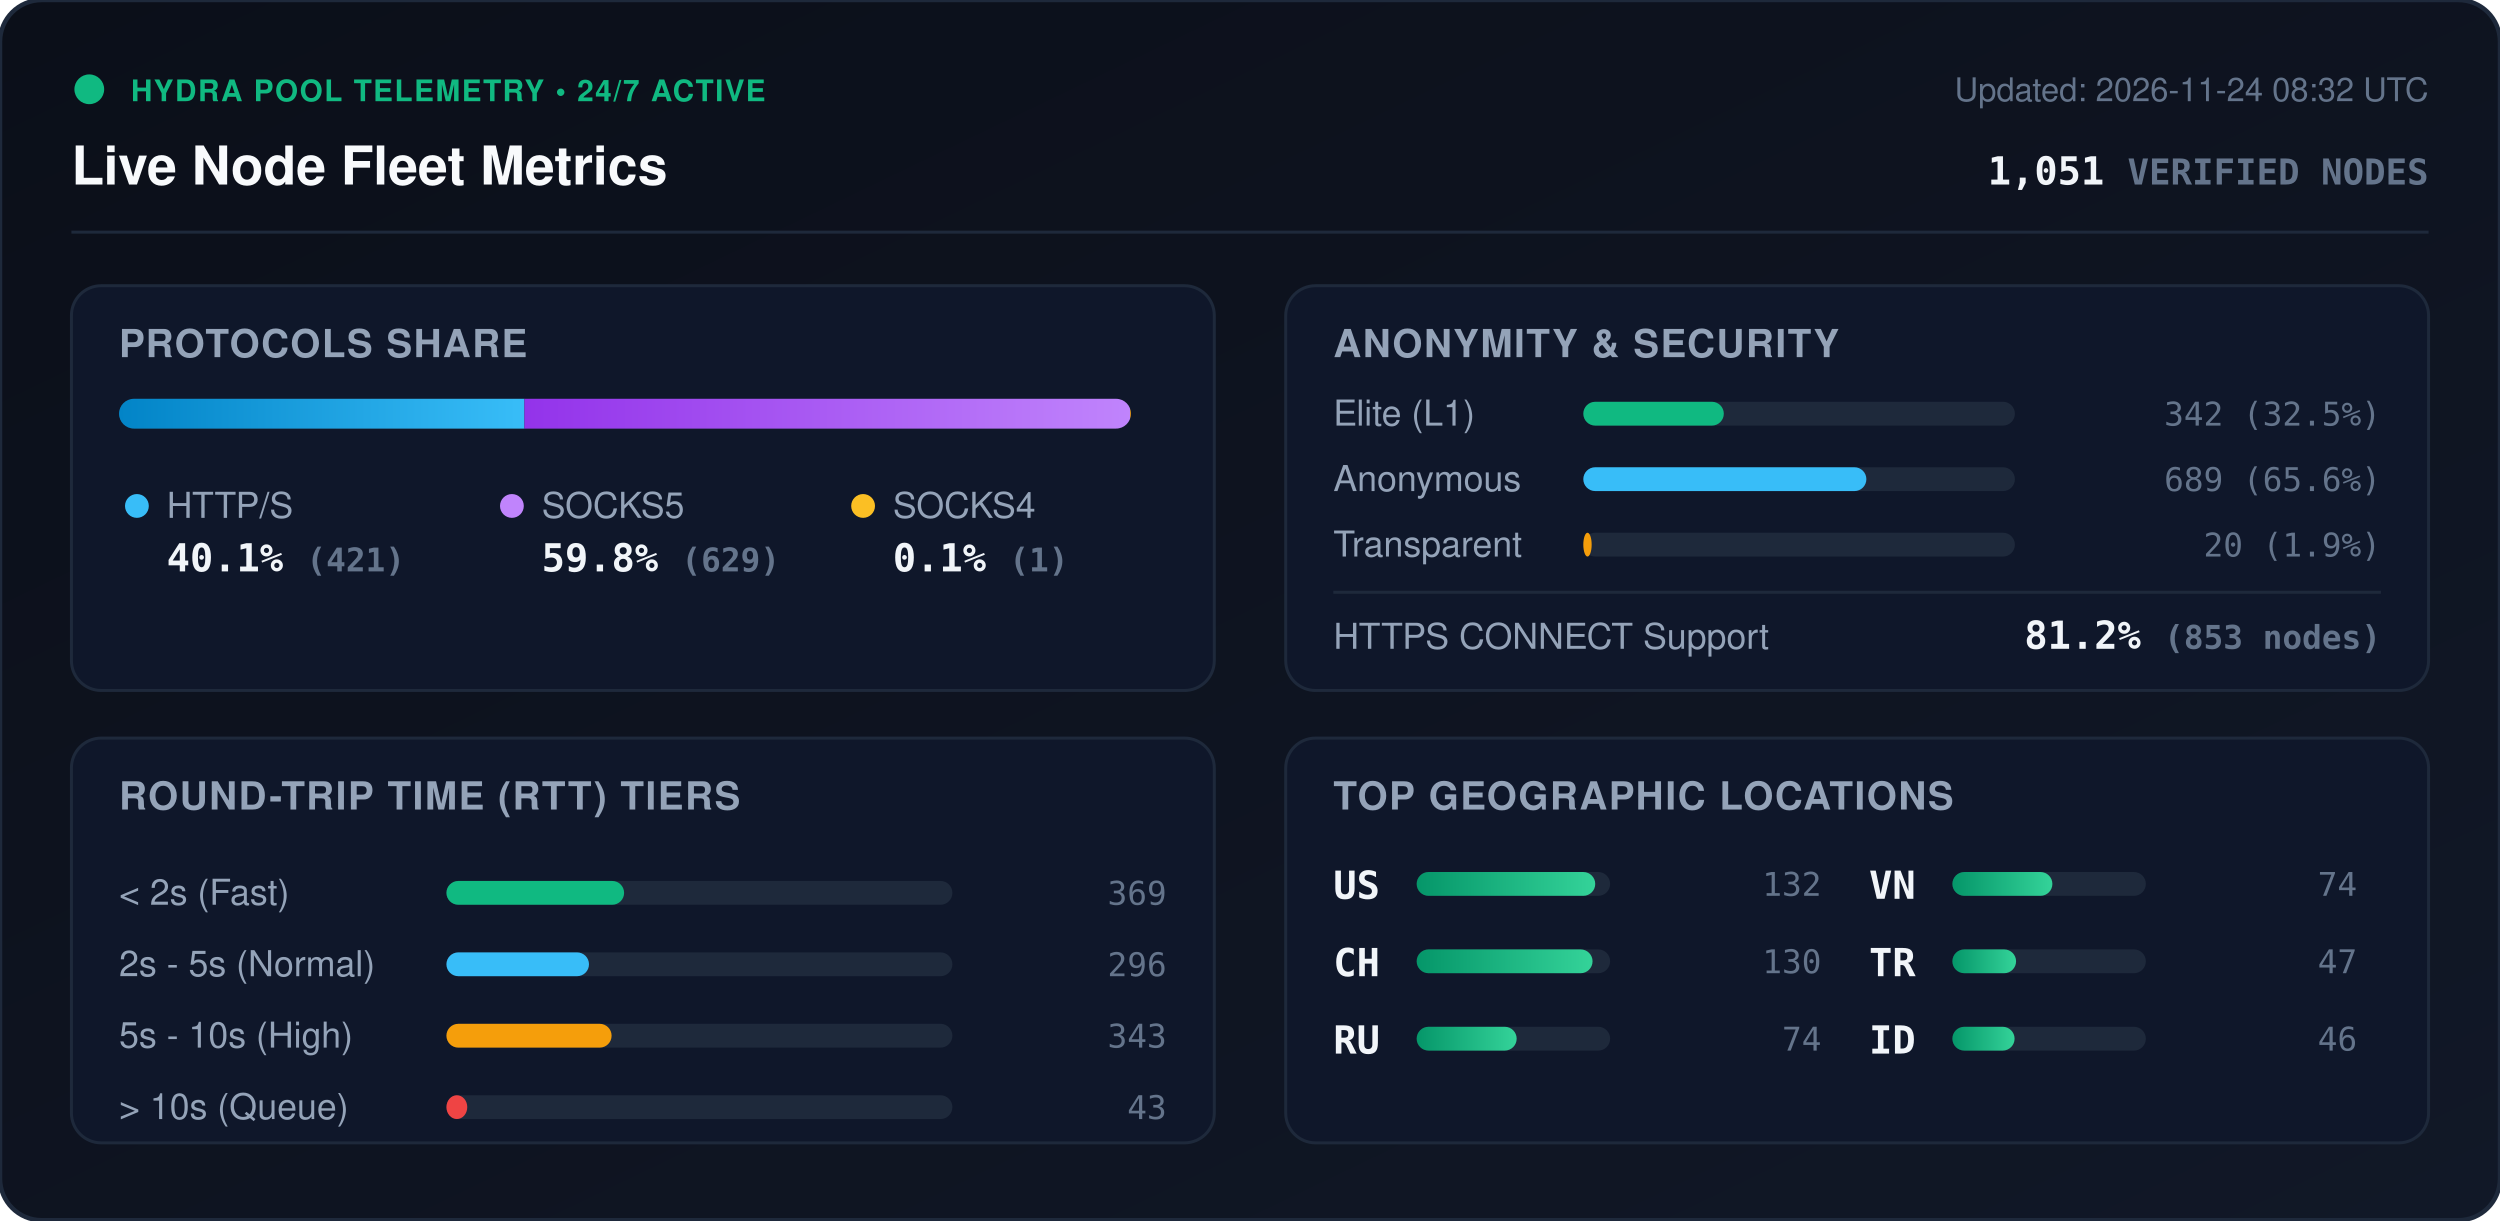
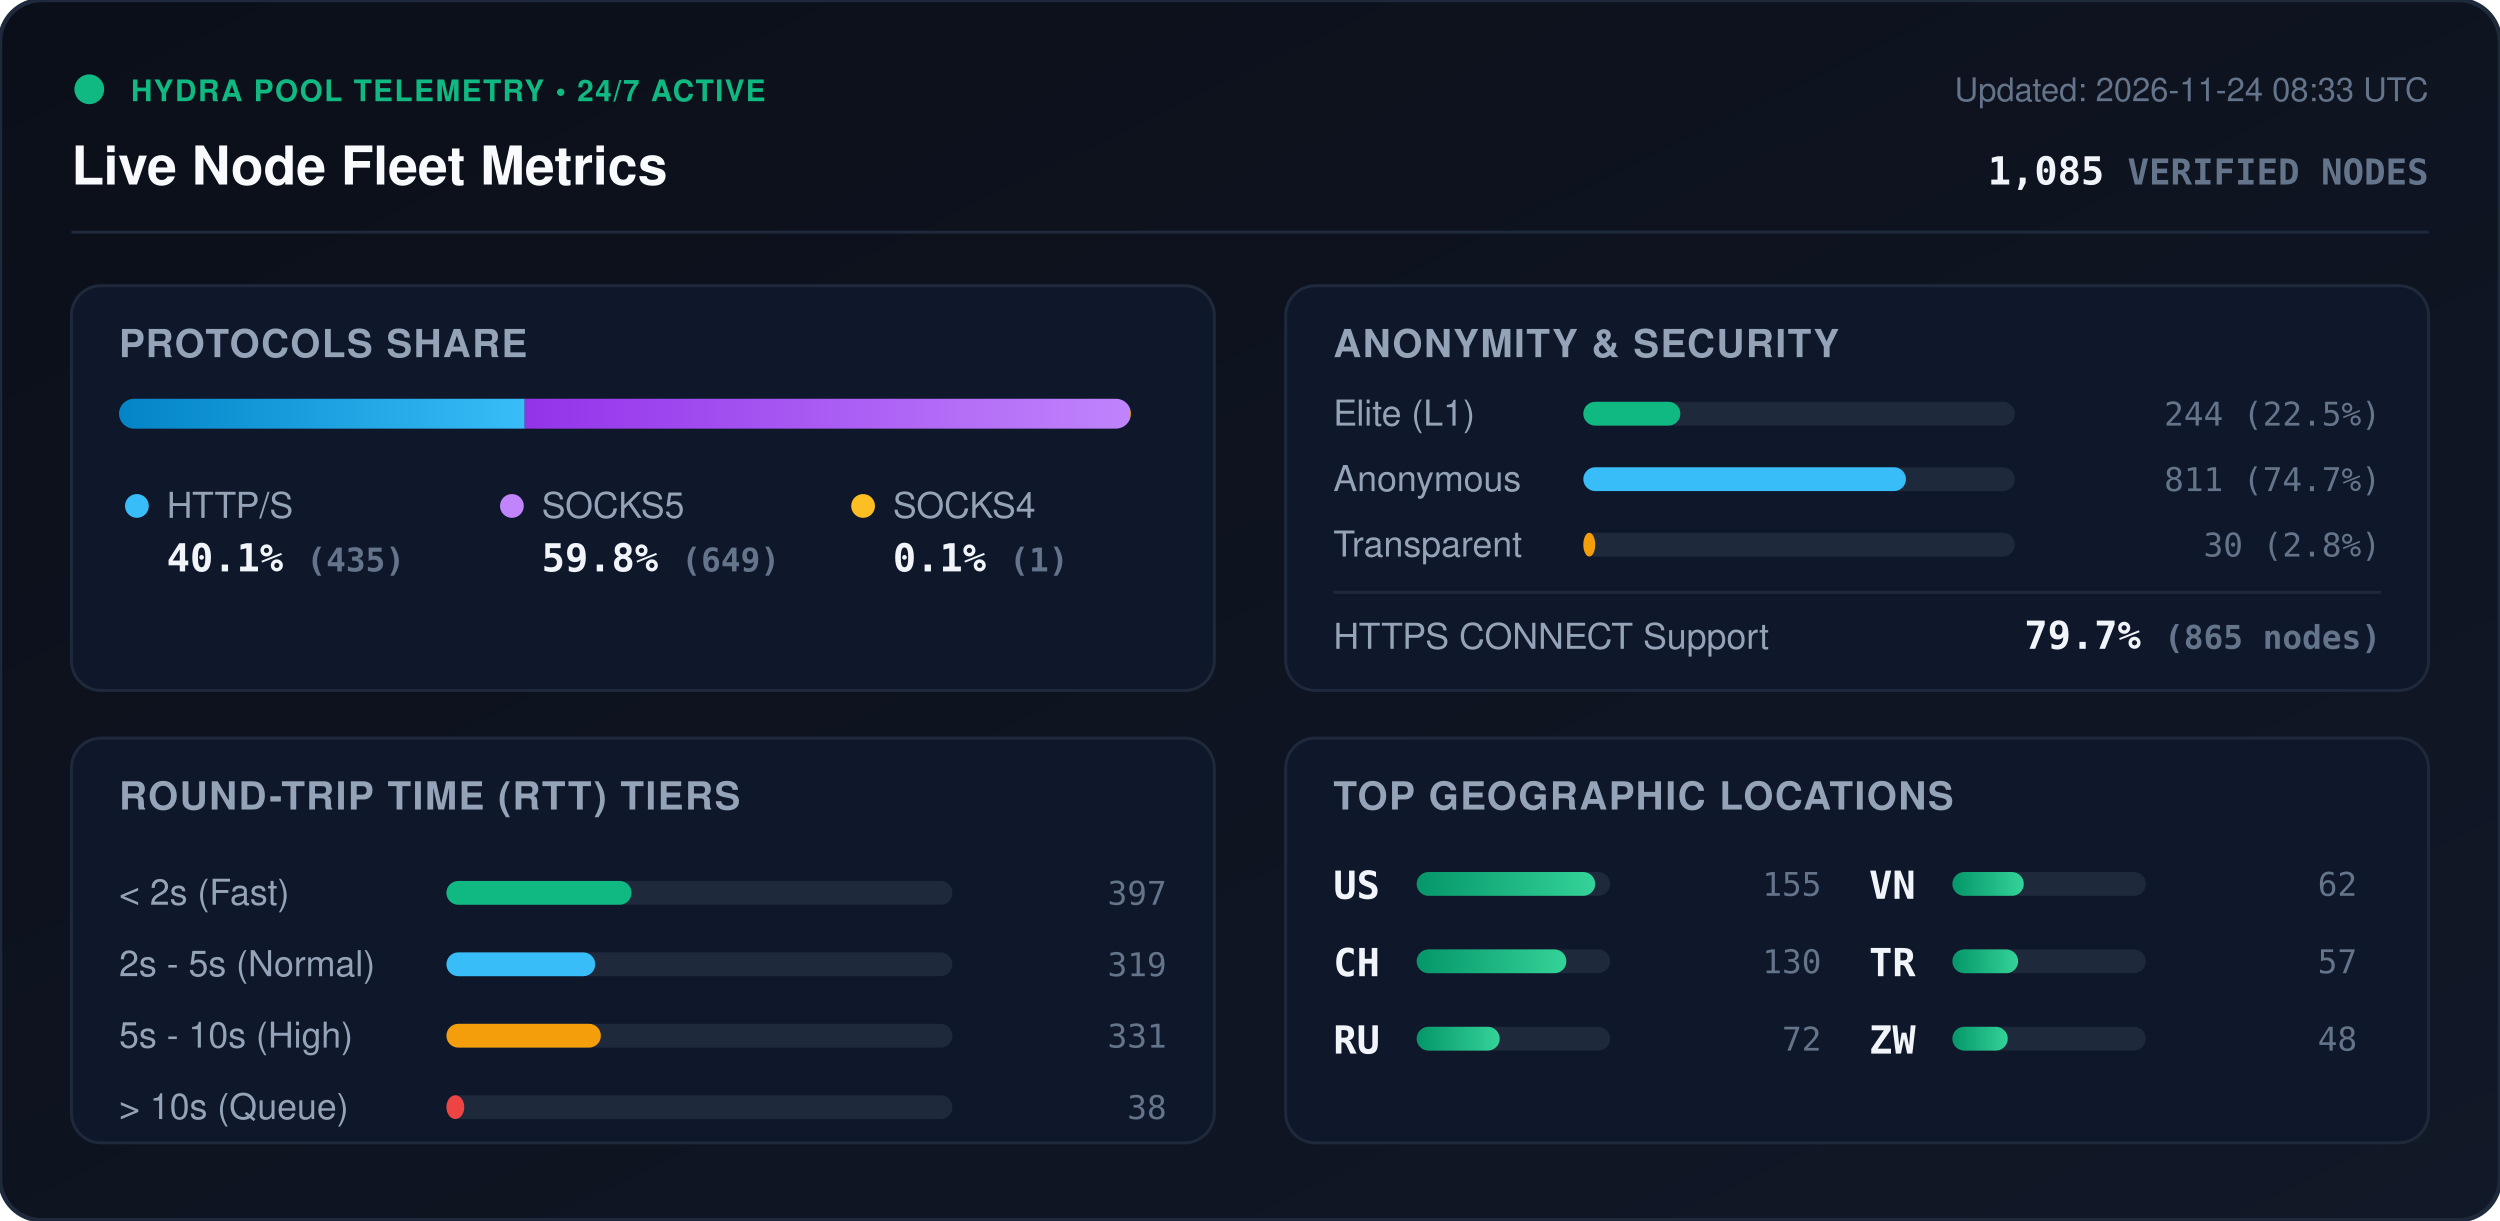
<svg xmlns="http://www.w3.org/2000/svg" viewBox="0 0 840 410" width="840" height="410" style="max-width: 100%; height: auto;">
  <defs>
    <linearGradient id="bg" x1="0%" y1="0%" x2="100%" y2="100%">
      <stop offset="0%" stop-color="#0b0f19" />
      <stop offset="100%" stop-color="#111827" />
    </linearGradient>
    <linearGradient id="bar-http" x1="0%" y1="0%" x2="100%" y2="0%">
      <stop offset="0%" stop-color="#0284c7" />
      <stop offset="100%" stop-color="#38bdf8" />
    </linearGradient>
    <linearGradient id="bar-socks5" x1="0%" y1="0%" x2="100%" y2="0%">
      <stop offset="0%" stop-color="#9333ea" />
      <stop offset="100%" stop-color="#c084fc" />
    </linearGradient>
    <linearGradient id="bar-socks4" x1="0%" y1="0%" x2="100%" y2="0%">
      <stop offset="0%" stop-color="#d97706" />
      <stop offset="100%" stop-color="#fbbf24" />
    </linearGradient>
    <linearGradient id="bar-green" x1="0%" y1="0%" x2="100%" y2="0%">
      <stop offset="0%" stop-color="#059669" />
      <stop offset="100%" stop-color="#34d399" />
    </linearGradient>
    <clipPath id="prog-track-clip">
      <rect width="340.0" height="10" rx="5" />
    </clipPath>
    <style>
      .title { font: 700 18px -apple-system, BlinkMacSystemFont, 'Segoe UI', Helvetica, Arial, sans-serif; fill: #f8fafc; }
      .sub { font: 500 11px -apple-system, BlinkMacSystemFont, 'Segoe UI', Helvetica, Arial, sans-serif; fill: #64748b; }
      .section-hdr { font: 600 13px -apple-system, BlinkMacSystemFont, 'Segoe UI', Helvetica, Arial, sans-serif; fill: #94a3b8; letter-spacing: 0.5px; }
      .metric-val { font: 700 13px -apple-system, BlinkMacSystemFont, 'Segoe UI', Helvetica, Arial, sans-serif; fill: #f1f5f9; }
      .metric-lbl { font: 500 12px -apple-system, BlinkMacSystemFont, 'Segoe UI', Helvetica, Arial, sans-serif; fill: #94a3b8; }
      .badge-txt { font: 700 10px -apple-system, BlinkMacSystemFont, 'Segoe UI', Helvetica, Arial, sans-serif; fill: #10b981; letter-spacing: 0.5px; }
      .mono { font-family: ui-monospace, SFMono-Regular, Menlo, Monaco, Consolas, monospace; }
      .pulse { animation: beacon 2s infinite ease-in-out; }
      @keyframes beacon { 0%, 100% { opacity: 1; } 50% { opacity: 0.35; } }
    </style>
  </defs>
  <rect width="840" height="410" rx="14" fill="url(#bg)" stroke="#1e293b" stroke-width="1.5" />
  <g transform="translate(24, 24)">
    <circle cx="6" cy="6" r="5" fill="#10b981" class="pulse" />
    <text x="20" y="10" class="badge-txt">HYDRA POOL TELEMETRY • 24/7 ACTIVE</text>
    <text x="0" y="38" class="title">Live Node Fleet Metrics</text>
-     <text x="792" y="10" text-anchor="end" class="sub">Updated: 2026-11-24 08:32 UTC</text>
-     <text x="792" y="38" text-anchor="end" class="metric-val mono" fill="#38bdf8">1,051 <tspan font-size="12" fill="#64748b">VERIFIED NODES</tspan>
+     <text x="792" y="10" text-anchor="end" class="sub">Updated: 2026-11-24 08:33 UTC</text>
+     <text x="792" y="38" text-anchor="end" class="metric-val mono" fill="#38bdf8">1,085 <tspan font-size="12" fill="#64748b">VERIFIED NODES</tspan>
    </text>
  </g>
  <line x1="24" y1="78" x2="816" y2="78" stroke="#1e293b" stroke-width="1" />
  <g transform="translate(24, 96)">
    <rect width="384" height="136" rx="10" fill="#0f172a" stroke="#1e293b" />
    <text x="16" y="24" class="section-hdr">PROTOCOLS SHARE</text>
    <g transform="translate(16, 38)">
      <rect width="340.0" height="10" rx="5" fill="#1e293b" />
      <g clip-path="url(#prog-track-clip)">
-         <rect x="0" width="136.2" height="10" fill="url(#bar-http)" />
-         <rect x="136.2" width="203.5" height="10" fill="url(#bar-socks5)" />
+         <rect x="0" width="136.3" height="10" fill="url(#bar-http)" />
+         <rect x="136.3" width="203.4" height="10" fill="url(#bar-socks5)" />
        <rect x="339.7" width="0.3" height="10" fill="url(#bar-socks4)" />
      </g>
    </g>
    <g transform="translate(16, 68)">
      <circle cx="6" cy="6" r="4" fill="#38bdf8" />
      <text x="16" y="10" class="metric-lbl">HTTP/S</text>
-       <text x="16" y="28" class="metric-val mono">40.1% <tspan font-size="11" fill="#64748b">(421)</tspan>
+       <text x="16" y="28" class="metric-val mono">40.1% <tspan font-size="11" fill="#64748b">(435)</tspan>
      </text>
      <circle cx="132" cy="6" r="4" fill="#c084fc" />
      <text x="142" y="10" class="metric-lbl">SOCKS5</text>
-       <text x="142" y="28" class="metric-val mono">59.8% <tspan font-size="11" fill="#64748b">(629)</tspan>
+       <text x="142" y="28" class="metric-val mono">59.8% <tspan font-size="11" fill="#64748b">(649)</tspan>
      </text>
      <circle cx="250" cy="6" r="4" fill="#fbbf24" />
      <text x="260" y="10" class="metric-lbl">SOCKS4</text>
      <text x="260" y="28" class="metric-val mono">0.1% <tspan font-size="11" fill="#64748b">(1)</tspan>
      </text>
    </g>
  </g>
  <g transform="translate(432, 96)">
    <rect width="384" height="136" rx="10" fill="#0f172a" stroke="#1e293b" />
    <text x="16" y="24" class="section-hdr">ANONYMITY &amp; SECURITY</text>
    <text x="16" y="47" class="metric-lbl">Elite (L1)</text>
    <rect x="100" y="39" width="145.0" height="8" rx="4" fill="#1e293b" />
-     <rect x="100" y="39" width="47.2" height="8" rx="4" fill="#10b981" />
-     <text x="368" y="47" text-anchor="end" class="mono sub" fill="#e2e8f0">342 (32.5%)</text>
+     <rect x="100" y="39" width="32.6" height="8" rx="4" fill="#10b981" />
+     <text x="368" y="47" text-anchor="end" class="mono sub" fill="#e2e8f0">244 (22.5%)</text>
    <text x="16" y="69" class="metric-lbl">Anonymous</text>
    <rect x="100" y="61" width="145.0" height="8" rx="4" fill="#1e293b" />
-     <rect x="100" y="61" width="95.1" height="8" rx="4" fill="#38bdf8" />
-     <text x="368" y="69" text-anchor="end" class="mono sub" fill="#e2e8f0">689 (65.6%)</text>
+     <rect x="100" y="61" width="108.4" height="8" rx="4" fill="#38bdf8" />
+     <text x="368" y="69" text-anchor="end" class="mono sub" fill="#e2e8f0">811 (74.7%)</text>
    <text x="16" y="91" class="metric-lbl">Transparent</text>
    <rect x="100" y="83" width="145.0" height="8" rx="4" fill="#1e293b" />
-     <rect x="100" y="83" width="2.8" height="8" rx="4" fill="#f59e0b" />
-     <text x="368" y="91" text-anchor="end" class="mono sub" fill="#e2e8f0">20 (1.9%)</text>
+     <rect x="100" y="83" width="4.0" height="8" rx="4" fill="#f59e0b" />
+     <text x="368" y="91" text-anchor="end" class="mono sub" fill="#e2e8f0">30 (2.8%)</text>
    <line x1="16" y1="103" x2="368" y2="103" stroke="#1e293b" stroke-width="1" />
    <text x="16" y="122" class="metric-lbl">HTTPS CONNECT Support</text>
-     <text x="368" y="122" text-anchor="end" class="metric-val mono" fill="#34d399">81.2% <tspan font-size="11" fill="#64748b">(853 nodes)</tspan>
+     <text x="368" y="122" text-anchor="end" class="metric-val mono" fill="#34d399">79.7% <tspan font-size="11" fill="#64748b">(865 nodes)</tspan>
    </text>
  </g>
  <g transform="translate(24, 248)">
    <rect width="384" height="136" rx="10" fill="#0f172a" stroke="#1e293b" />
    <text x="16" y="24" class="section-hdr">ROUND-TRIP TIME (RTT) TIERS</text>
    <g transform="translate(16, 42)">
      <text x="0" y="14" class="metric-lbl">&lt; 2s (Fast)</text>
      <rect x="110" y="6" width="170" height="8" rx="4" fill="#1e293b" />
-       <rect x="110" y="6" width="59.7" height="8" rx="4" fill="#10b981" />
-       <text x="352" y="14" text-anchor="end" class="mono sub">369</text>
+       <rect x="110" y="6" width="62.2" height="8" rx="4" fill="#10b981" />
+       <text x="352" y="14" text-anchor="end" class="mono sub">397</text>
      <text x="0" y="38" class="metric-lbl">2s - 5s (Normal)</text>
      <rect x="110" y="30" width="170" height="8" rx="4" fill="#1e293b" />
-       <rect x="110" y="30" width="47.9" height="8" rx="4" fill="#38bdf8" />
-       <text x="352" y="38" text-anchor="end" class="mono sub">296</text>
+       <rect x="110" y="30" width="50.0" height="8" rx="4" fill="#38bdf8" />
+       <text x="352" y="38" text-anchor="end" class="mono sub">319</text>
      <text x="0" y="62" class="metric-lbl">5s - 10s (High)</text>
      <rect x="110" y="54" width="170" height="8" rx="4" fill="#1e293b" />
-       <rect x="110" y="54" width="55.5" height="8" rx="4" fill="#f59e0b" />
-       <text x="352" y="62" text-anchor="end" class="mono sub">343</text>
+       <rect x="110" y="54" width="51.9" height="8" rx="4" fill="#f59e0b" />
+       <text x="352" y="62" text-anchor="end" class="mono sub">331</text>
      <text x="0" y="86" class="metric-lbl">&gt; 10s (Queue)</text>
      <rect x="110" y="78" width="170" height="8" rx="4" fill="#1e293b" />
-       <rect x="110" y="78" width="7.0" height="8" rx="4" fill="#ef4444" />
-       <text x="352" y="86" text-anchor="end" class="mono sub">43</text>
+       <rect x="110" y="78" width="6.0" height="8" rx="4" fill="#ef4444" />
+       <text x="352" y="86" text-anchor="end" class="mono sub">38</text>
    </g>
  </g>
  <g transform="translate(432, 248)">
    <rect width="384" height="136" rx="10" fill="#0f172a" stroke="#1e293b" />
    <text x="16" y="24" class="section-hdr">TOP GEOGRAPHIC LOCATIONS</text>
    <g transform="translate(16, 42)">
      <g transform="translate(0, 0)">
        <text x="0" y="12" class="mono metric-val" font-size="12">US</text>
        <rect x="28" y="3" width="65" height="8" rx="4" fill="#1e293b" />
        <rect x="28" y="3" width="60.0" height="8" rx="4" fill="url(#bar-green)" />
-         <text x="164" y="11" text-anchor="end" class="mono sub">132</text>
+         <text x="164" y="11" text-anchor="end" class="mono sub">155</text>
      </g>
      <g transform="translate(0, 26)">
        <text x="0" y="12" class="mono metric-val" font-size="12">CH</text>
        <rect x="28" y="3" width="65" height="8" rx="4" fill="#1e293b" />
-         <rect x="28" y="3" width="59.1" height="8" rx="4" fill="url(#bar-green)" />
+         <rect x="28" y="3" width="50.3" height="8" rx="4" fill="url(#bar-green)" />
        <text x="164" y="11" text-anchor="end" class="mono sub">130</text>
      </g>
      <g transform="translate(0, 52)">
        <text x="0" y="12" class="mono metric-val" font-size="12">RU</text>
        <rect x="28" y="3" width="65" height="8" rx="4" fill="#1e293b" />
-         <rect x="28" y="3" width="33.6" height="8" rx="4" fill="url(#bar-green)" />
-         <text x="164" y="11" text-anchor="end" class="mono sub">74</text>
+         <rect x="28" y="3" width="27.9" height="8" rx="4" fill="url(#bar-green)" />
+         <text x="164" y="11" text-anchor="end" class="mono sub">72</text>
      </g>
      <g transform="translate(180, 0)">
        <text x="0" y="12" class="mono metric-val" font-size="12">VN</text>
        <rect x="28" y="3" width="65" height="8" rx="4" fill="#1e293b" />
-         <rect x="28" y="3" width="33.6" height="8" rx="4" fill="url(#bar-green)" />
-         <text x="164" y="11" text-anchor="end" class="mono sub">74</text>
+         <rect x="28" y="3" width="24.0" height="8" rx="4" fill="url(#bar-green)" />
+         <text x="164" y="11" text-anchor="end" class="mono sub">62</text>
      </g>
      <g transform="translate(180, 26)">
        <text x="0" y="12" class="mono metric-val" font-size="12">TR</text>
        <rect x="28" y="3" width="65" height="8" rx="4" fill="#1e293b" />
-         <rect x="28" y="3" width="21.4" height="8" rx="4" fill="url(#bar-green)" />
-         <text x="164" y="11" text-anchor="end" class="mono sub">47</text>
+         <rect x="28" y="3" width="22.1" height="8" rx="4" fill="url(#bar-green)" />
+         <text x="164" y="11" text-anchor="end" class="mono sub">57</text>
      </g>
      <g transform="translate(180, 52)">
-         <text x="0" y="12" class="mono metric-val" font-size="12">ID</text>
+         <text x="0" y="12" class="mono metric-val" font-size="12">ZW</text>
        <rect x="28" y="3" width="65" height="8" rx="4" fill="#1e293b" />
-         <rect x="28" y="3" width="20.9" height="8" rx="4" fill="url(#bar-green)" />
-         <text x="164" y="11" text-anchor="end" class="mono sub">46</text>
+         <rect x="28" y="3" width="18.6" height="8" rx="4" fill="url(#bar-green)" />
+         <text x="164" y="11" text-anchor="end" class="mono sub">48</text>
      </g>
    </g>
  </g>
</svg>
